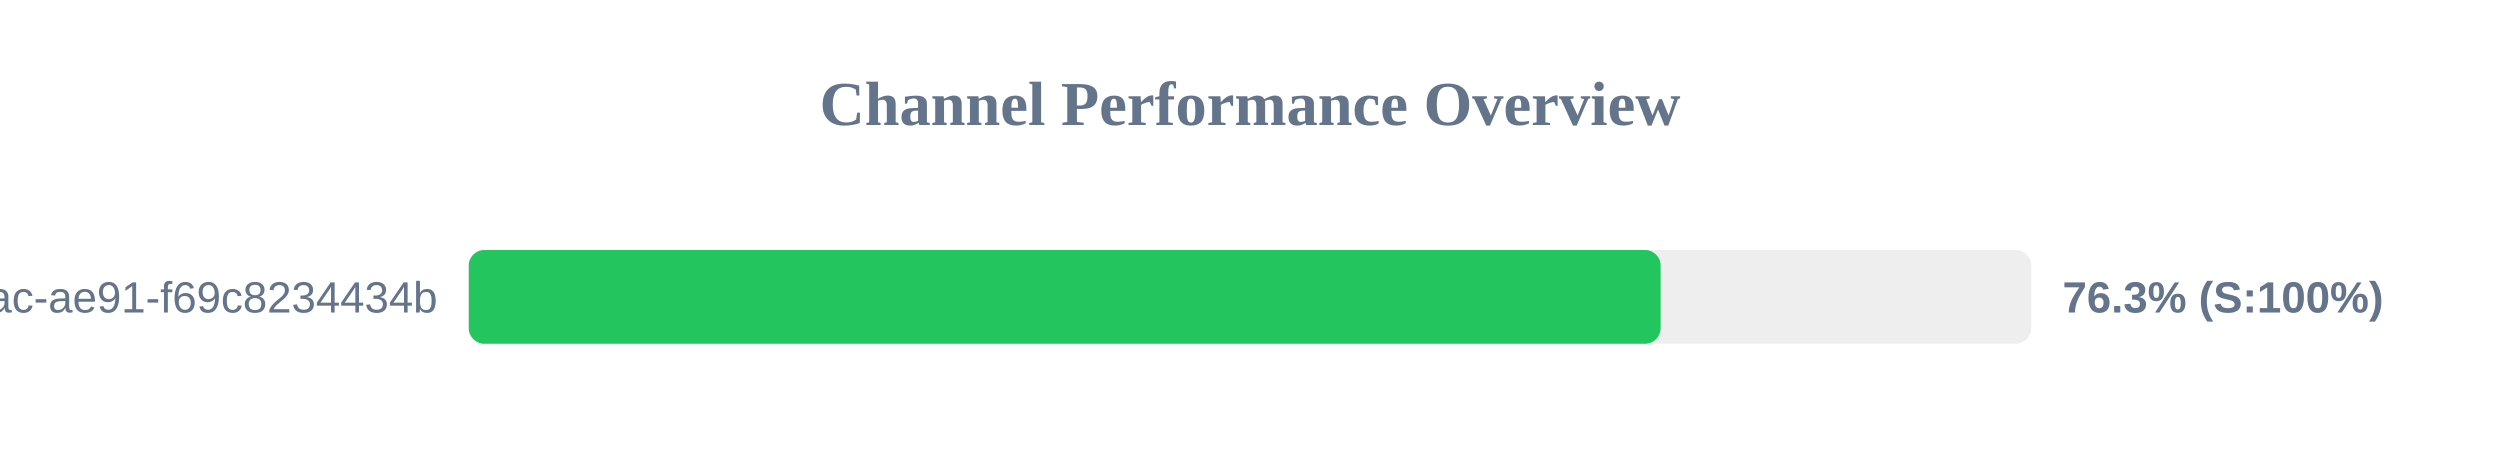
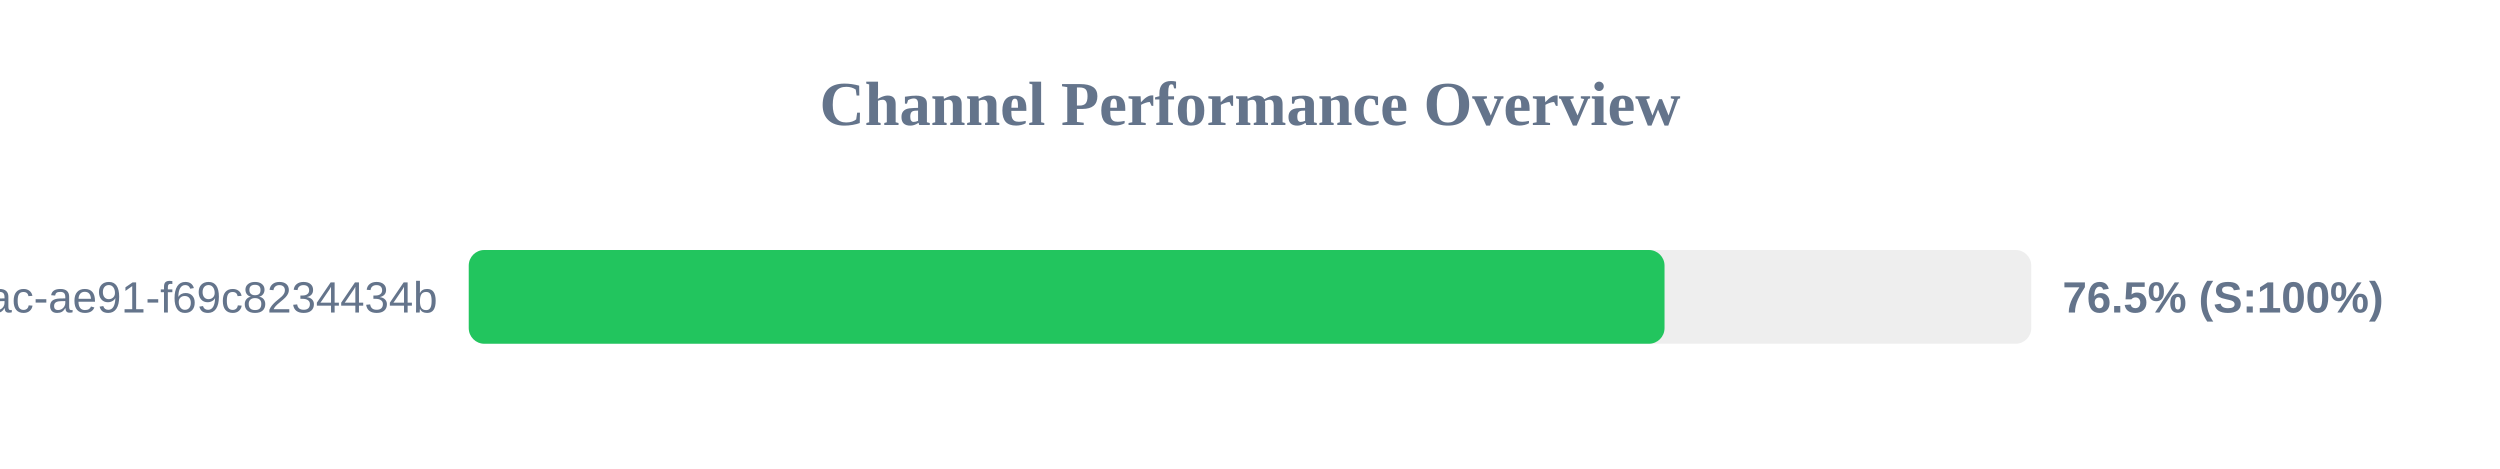
<svg xmlns="http://www.w3.org/2000/svg" width="800" height="150" version="1.1">
  <style>
        .row { font: 14px Arial; fill: #64748b; }
        .score { font: bold 14px Arial; fill: #64748b; }
    </style>
  <text x="400" y="40" text-anchor="middle" font-size="20px" font-weight="bold" fill="#64748b">Channel Performance Overview</text>
  <rect x="150" y="80" width="500" height="30" fill="#eee" rx="5" />
-   <rect x="150" y="80" width="381.4" height="30" fill="#22c55e" rx="5" />
+   <rect x="150" y="80" width="382.65" height="30" fill="#22c55e" rx="5" />
  <text x="140" y="100" text-anchor="end" class="row">?uuid=942b9cb8-92fa-46ac-ae91-f69c8234434b</text>
-   <text x="660" y="100" text-anchor="start" class="score">76.3% (S:100%)</text>
+   <text x="660" y="100" text-anchor="start" class="score">76.5% (S:100%)</text>
</svg>
